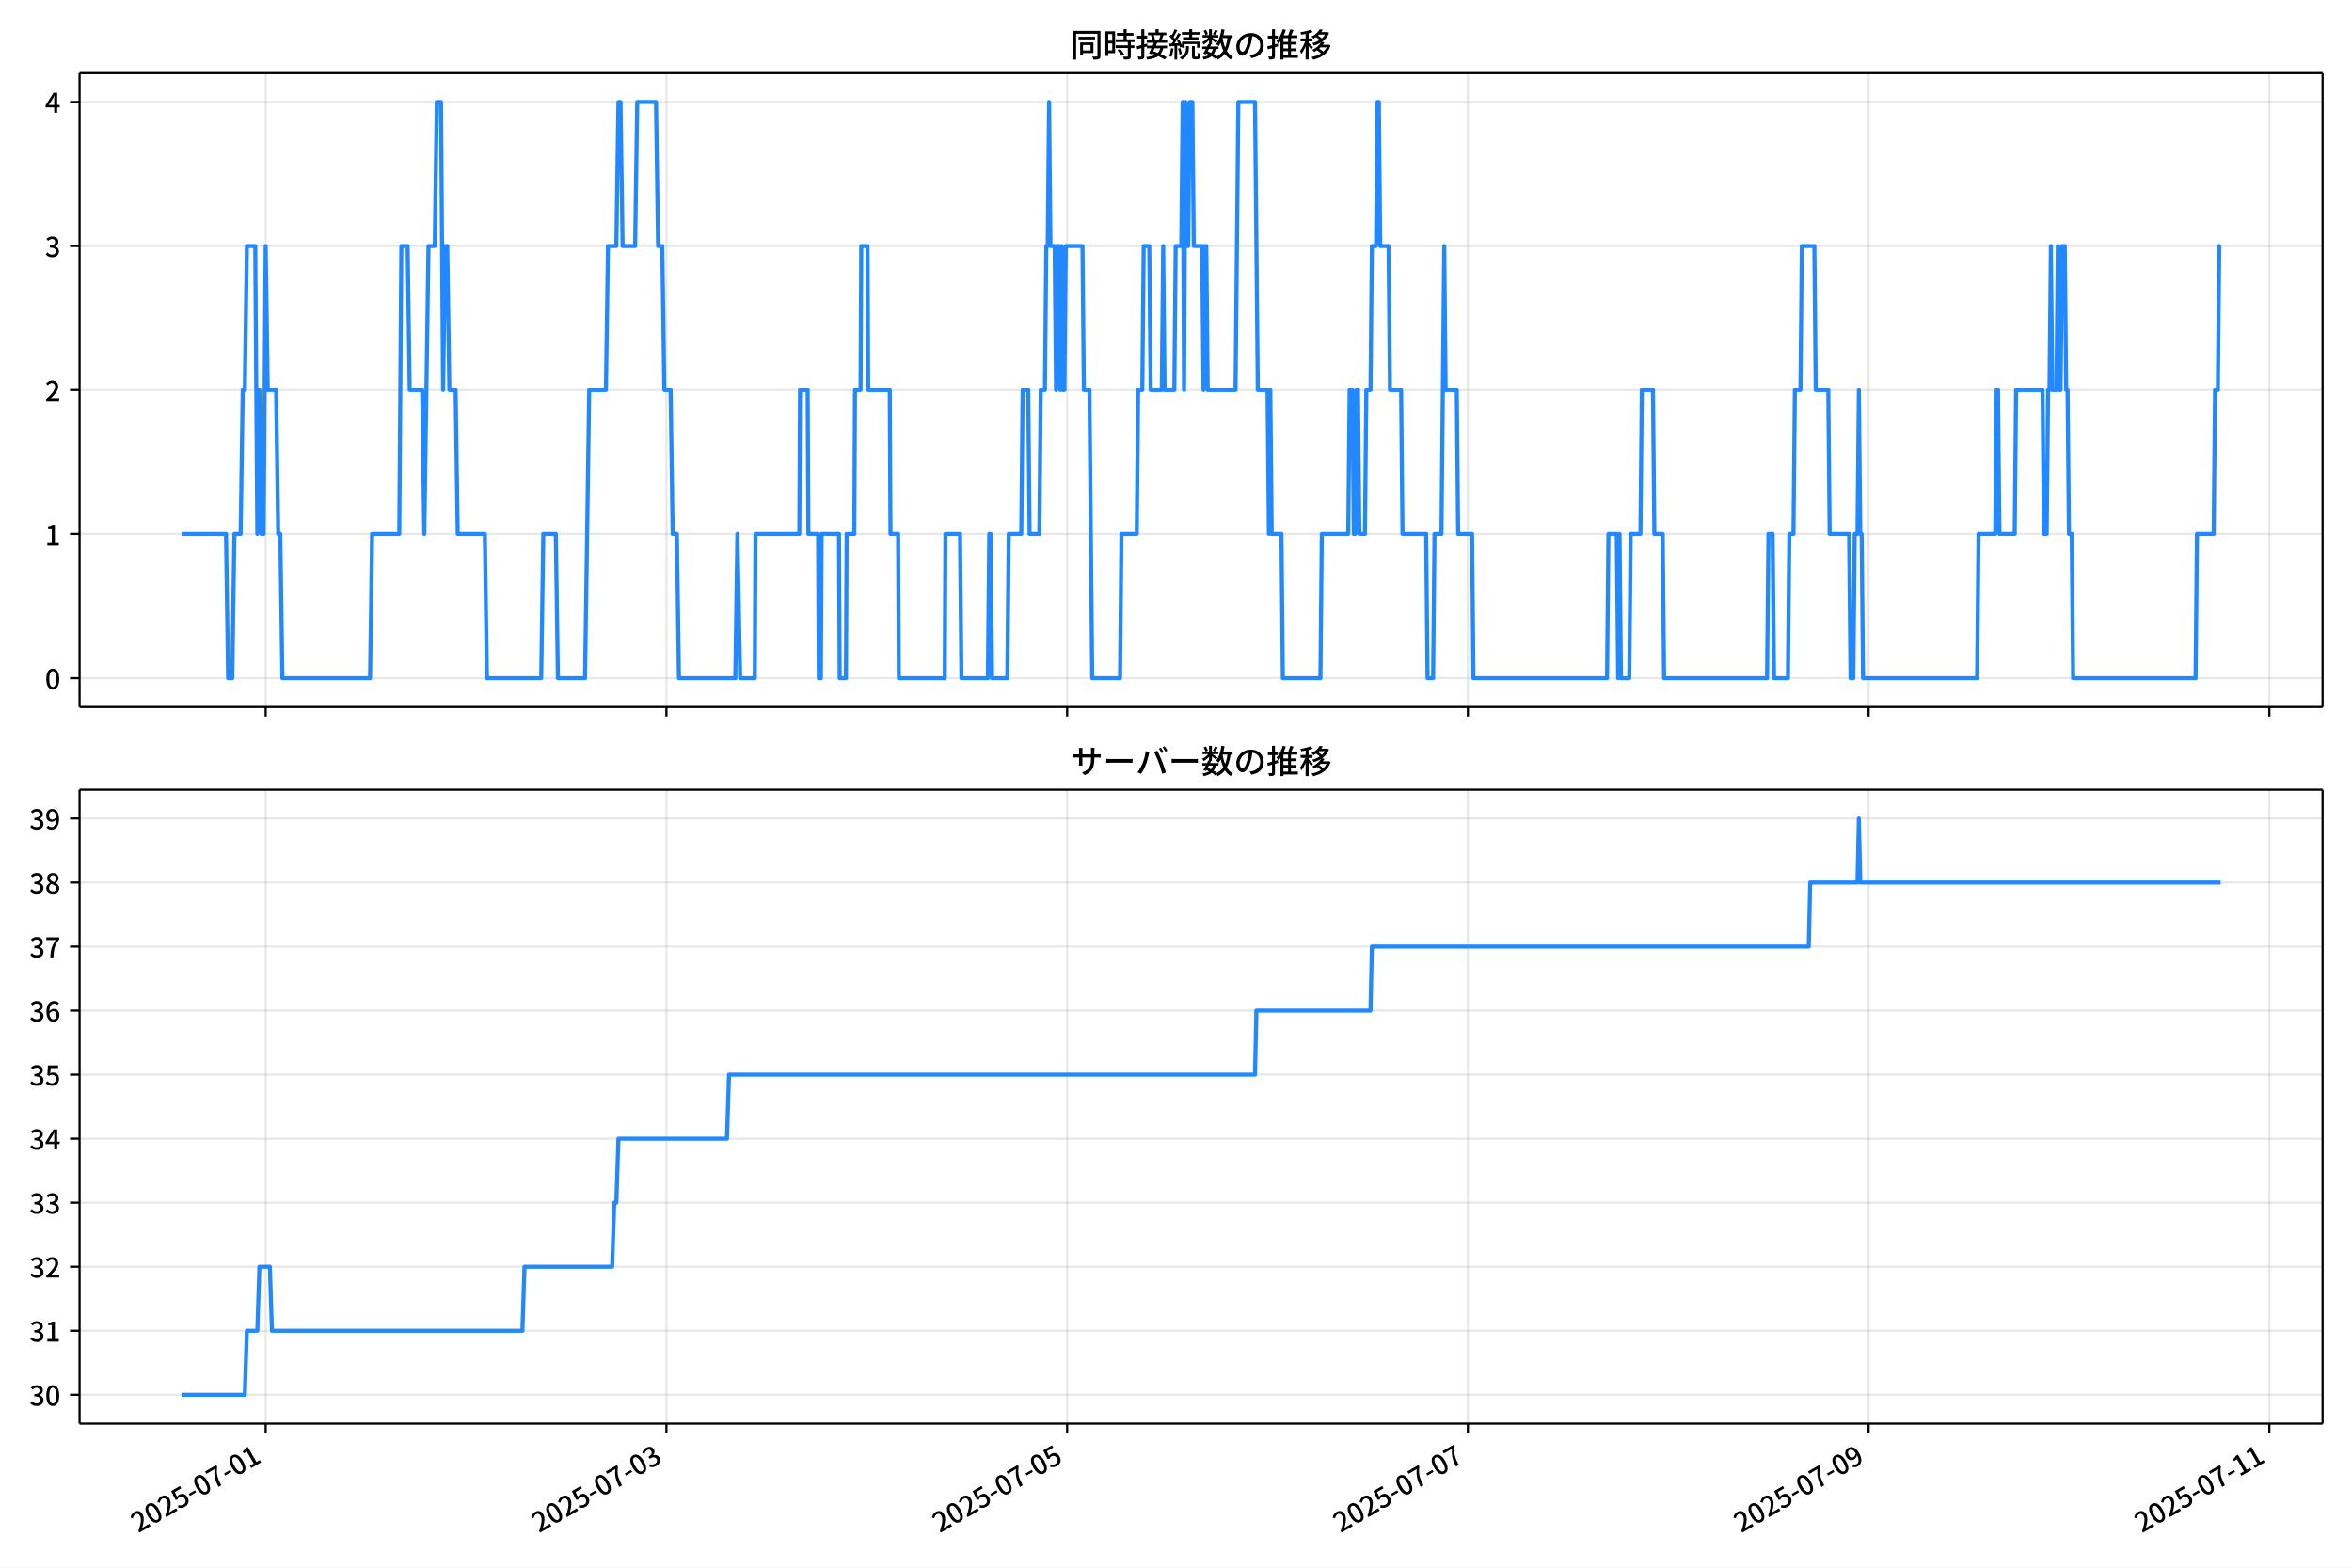
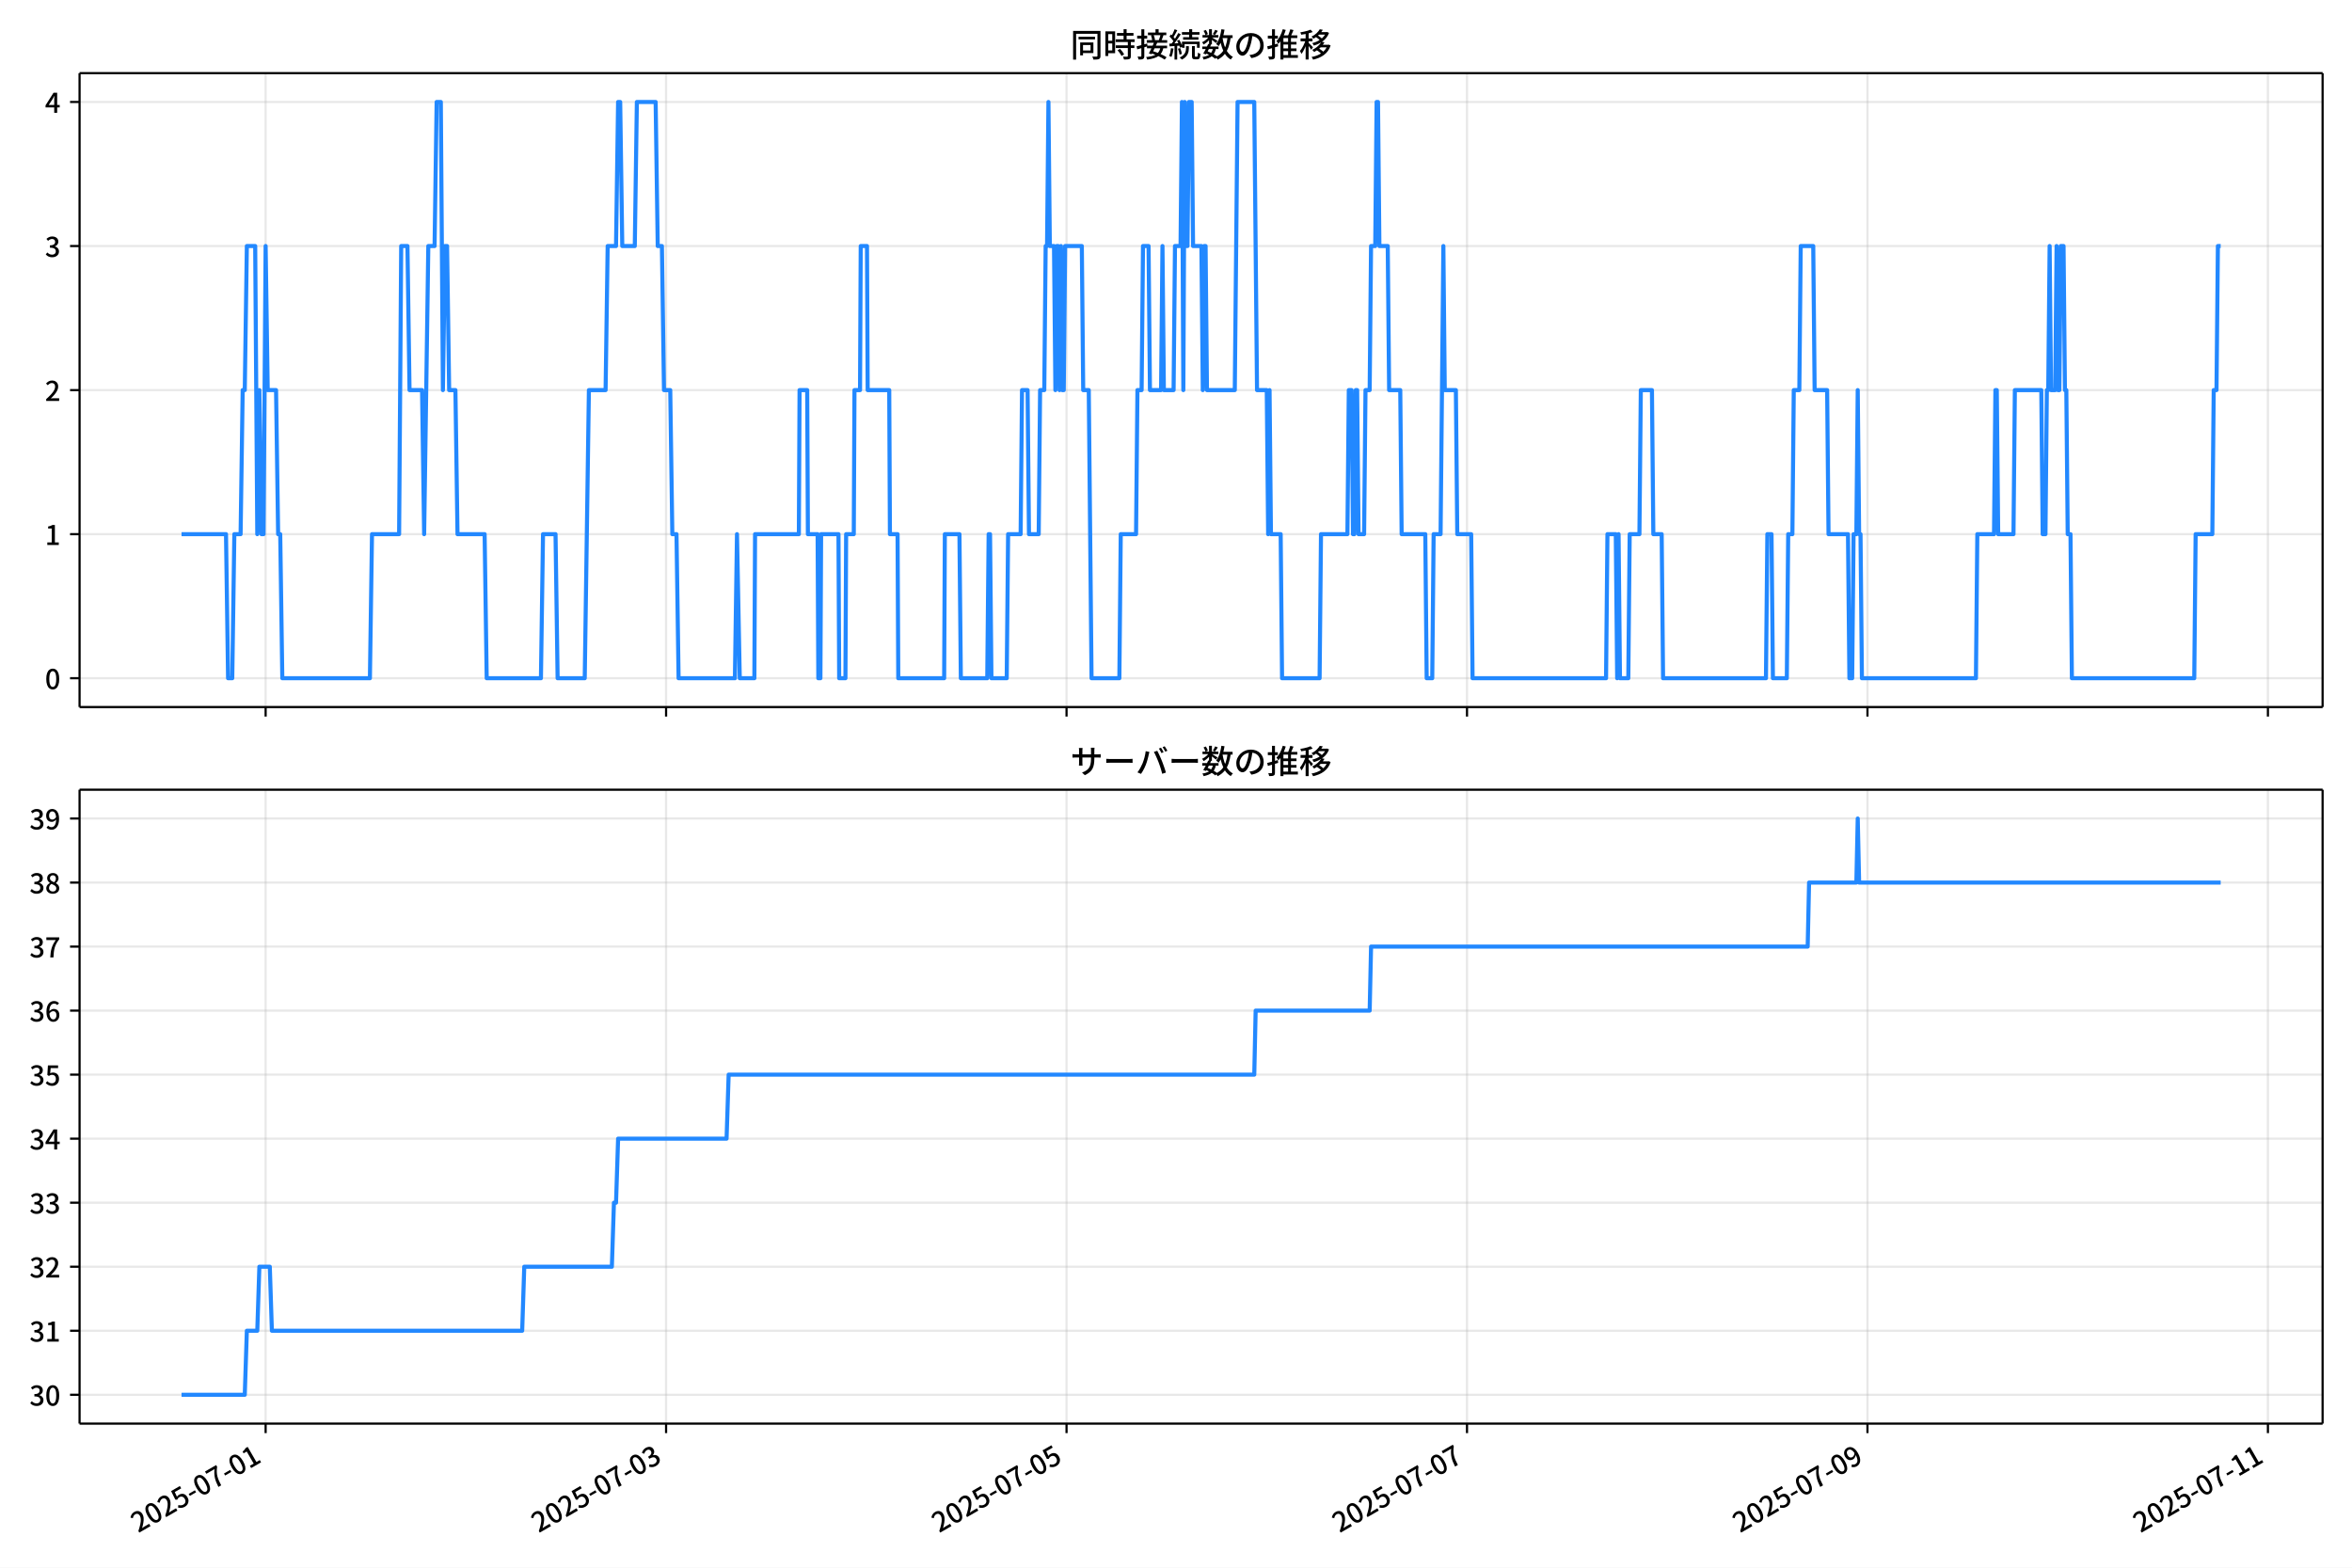
<svg xmlns="http://www.w3.org/2000/svg" xmlns:xlink="http://www.w3.org/1999/xlink" version="1.1" viewBox="0 0 864 576">
  <defs>
    <style type="text/css">*{stroke-linejoin: round; stroke-linecap: butt}</style>
  </defs>
  <g id="aa">
    <g id="ab">
      <path d="m0 576h864v-576h-864z" fill="#fff" />
    </g>
    <g id="ac">
      <g id="ad">
        <path d="m29.23 259.78h823.97v-232.9h-823.97z" fill="#fff" />
      </g>
      <g id="ae">
        <g id="af">
          <g id="ag">
-             <path d="m97.599 259.78v-232.9" clip-path="url(#f)" fill="none" stroke="#b0b0b0" stroke-linecap="square" stroke-opacity=".3" stroke-width=".8" />
+             <path d="m97.578 259.78v-232.9" clip-path="url(#f)" fill="none" stroke="#b0b0b0" stroke-linecap="square" stroke-opacity=".3" stroke-width=".8" />
          </g>
          <g id="ah">
            <defs>
              <path id="g" d="m0 0v3.5" stroke="#000" stroke-width=".8" />
            </defs>
-             <use x="97.599" y="259.778" stroke="#000000" stroke-width=".8" xlink:href="#g" />
+             <use x="97.578" y="259.778" stroke="#000000" stroke-width=".8" xlink:href="#g" />
          </g>
        </g>
        <g id="ai">
          <g id="aj">
-             <path d="m244.81 259.78v-232.9" clip-path="url(#f)" fill="none" stroke="#b0b0b0" stroke-linecap="square" stroke-opacity=".3" stroke-width=".8" />
+             <path d="m244.69 259.78v-232.9" clip-path="url(#f)" fill="none" stroke="#b0b0b0" stroke-linecap="square" stroke-opacity=".3" stroke-width=".8" />
          </g>
          <g id="ak">
-             <use x="244.807" y="259.778" stroke="#000000" stroke-width=".8" xlink:href="#g" />
+             <use x="244.685" y="259.778" stroke="#000000" stroke-width=".8" xlink:href="#g" />
          </g>
        </g>
        <g id="al">
          <g id="am">
-             <path d="m392.01 259.78v-232.9" clip-path="url(#f)" fill="none" stroke="#b0b0b0" stroke-linecap="square" stroke-opacity=".3" stroke-width=".8" />
+             <path d="m391.79 259.78v-232.9" clip-path="url(#f)" fill="none" stroke="#b0b0b0" stroke-linecap="square" stroke-opacity=".3" stroke-width=".8" />
          </g>
          <g id="an">
-             <use x="392.014" y="259.778" stroke="#000000" stroke-width=".8" xlink:href="#g" />
+             <use x="391.792" y="259.778" stroke="#000000" stroke-width=".8" xlink:href="#g" />
          </g>
        </g>
        <g id="ao">
          <g id="ap">
-             <path d="m539.22 259.78v-232.9" clip-path="url(#f)" fill="none" stroke="#b0b0b0" stroke-linecap="square" stroke-opacity=".3" stroke-width=".8" />
+             <path d="m538.9 259.78v-232.9" clip-path="url(#f)" fill="none" stroke="#b0b0b0" stroke-linecap="square" stroke-opacity=".3" stroke-width=".8" />
          </g>
          <g id="aq">
-             <use x="539.222" y="259.778" stroke="#000000" stroke-width=".8" xlink:href="#g" />
+             <use x="538.899" y="259.778" stroke="#000000" stroke-width=".8" xlink:href="#g" />
          </g>
        </g>
        <g id="ar">
          <g id="as">
-             <path d="m686.43 259.78v-232.9" clip-path="url(#f)" fill="none" stroke="#b0b0b0" stroke-linecap="square" stroke-opacity=".3" stroke-width=".8" />
+             <path d="m686.01 259.78v-232.9" clip-path="url(#f)" fill="none" stroke="#b0b0b0" stroke-linecap="square" stroke-opacity=".3" stroke-width=".8" />
          </g>
          <g id="at">
-             <use x="686.429" y="259.778" stroke="#000000" stroke-width=".8" xlink:href="#g" />
+             <use x="686.007" y="259.778" stroke="#000000" stroke-width=".8" xlink:href="#g" />
          </g>
        </g>
        <g id="au">
          <g id="av">
-             <path d="m833.64 259.78v-232.9" clip-path="url(#f)" fill="none" stroke="#b0b0b0" stroke-linecap="square" stroke-opacity=".3" stroke-width=".8" />
+             <path d="m833.11 259.78v-232.9" clip-path="url(#f)" fill="none" stroke="#b0b0b0" stroke-linecap="square" stroke-opacity=".3" stroke-width=".8" />
          </g>
          <g id="aw">
-             <use x="833.637" y="259.778" stroke="#000000" stroke-width=".8" xlink:href="#g" />
+             <use x="833.114" y="259.778" stroke="#000000" stroke-width=".8" xlink:href="#g" />
          </g>
        </g>
      </g>
      <g id="ax">
        <g id="ay">
          <g id="az">
            <path d="m29.23 249.19h823.97" clip-path="url(#f)" fill="none" stroke="#b0b0b0" stroke-linecap="square" stroke-opacity=".3" stroke-width=".8" />
          </g>
          <g id="ba">
            <defs>
              <path id="c" d="m0 0h-3.5" stroke="#000" stroke-width=".8" />
            </defs>
            <use x="29.23" y="249.191" stroke="#000000" stroke-width=".8" xlink:href="#c" />
          </g>
          <g id="bb">
            <g transform="translate(16.53 253.18) scale(.1 -.1)">
              <defs>
                <path id="a" transform="scale(.015625)" d="m1830-90q-460 0-806 275-346 276-535 823-188 547-188 1366 0 820 188 1357 189 538 535 803 346 266 806 266 461 0 800-269 340-269 528-803 189-534 189-1354 0-819-189-1366-188-547-528-823-339-275-800-275zm0 589q237 0 422 185 186 186 288 599 103 413 103 1091 0 679-103 1082-102 403-288 582-185 180-422 180-236 0-422-180-186-179-292-582-105-403-105-1082 0-678 105-1091 106-413 292-599 186-185 422-185z" />
              </defs>
              <use xlink:href="#a" />
            </g>
          </g>
        </g>
        <g id="bc">
          <g id="bd">
            <path d="m29.23 196.26h823.97" clip-path="url(#f)" fill="none" stroke="#b0b0b0" stroke-linecap="square" stroke-opacity=".3" stroke-width=".8" />
          </g>
          <g id="be">
            <use x="29.23" y="196.26" stroke="#000000" stroke-width=".8" xlink:href="#c" />
          </g>
          <g id="bf">
            <g transform="translate(16.53 200.25) scale(.1 -.1)">
              <defs>
                <path id="k" transform="scale(.015625)" d="m544 0v608h1037v3277h-845v467q333 58 579 147 247 90 451 218h557v-4109h915v-608h-2694z" />
              </defs>
              <use xlink:href="#k" />
            </g>
          </g>
        </g>
        <g id="bg">
          <g id="bh">
            <path d="m29.23 143.33h823.97" clip-path="url(#f)" fill="none" stroke="#b0b0b0" stroke-linecap="square" stroke-opacity=".3" stroke-width=".8" />
          </g>
          <g id="bi">
            <use x="29.23" y="143.329" stroke="#000000" stroke-width=".8" xlink:href="#c" />
          </g>
          <g id="bj">
            <g transform="translate(16.53 147.31) scale(.1 -.1)">
              <defs>
                <path id="d" transform="scale(.015625)" d="m282 0v429q697 621 1164 1136 468 515 701 956 234 442 234 826 0 256-87 451-86 196-262 301-176 106-445 106-275 0-506-151-230-150-422-368l-416 410q301 333 637 518 336 186 803 186 429 0 749-176t496-493 176-745q0-455-224-919t-615-935q-390-470-889-950 186 20 394 36t374 16h1184v-634h-3046z" />
              </defs>
              <use xlink:href="#d" />
            </g>
          </g>
        </g>
        <g id="bk">
          <g id="bl">
            <path d="m29.23 90.398h823.97" clip-path="url(#f)" fill="none" stroke="#b0b0b0" stroke-linecap="square" stroke-opacity=".3" stroke-width=".8" />
          </g>
          <g id="bm">
            <use x="29.23" y="90.398" stroke="#000000" stroke-width=".8" xlink:href="#c" />
          </g>
          <g id="bn">
            <g transform="translate(16.53 94.383) scale(.1 -.1)">
              <defs>
                <path id="e" transform="scale(.015625)" d="m1715-90q-371 0-656 90t-503 240q-217 150-377 323l359 474q211-205 479-359 269-153 634-153 269 0 467 92 199 93 311 266t112 423q0 256-125 451t-429 300q-304 106-835 106v551q467 0 732 105 266 106 384 291 119 186 119 423 0 307-192 489-192 183-531 183-269 0-503-119-233-118-438-316l-384 460q282 256 614 413 333 157 737 157 422 0 748-144 327-144 512-413 186-269 186-659 0-403-221-685-221-281-592-422v-26q269-70 490-227t349-400 128-557q0-422-215-726-214-304-573-468-358-163-787-163z" />
              </defs>
              <use xlink:href="#e" />
            </g>
          </g>
        </g>
        <g id="bo">
          <g id="bp">
            <path d="m29.23 37.466h823.97" clip-path="url(#f)" fill="none" stroke="#b0b0b0" stroke-linecap="square" stroke-opacity=".3" stroke-width=".8" />
          </g>
          <g id="bq">
            <use x="29.23" y="37.466" stroke="#000000" stroke-width=".8" xlink:href="#c" />
          </g>
          <g id="br">
            <g transform="translate(16.53 41.451) scale(.1 -.1)">
              <defs>
                <path id="p" transform="scale(.015625)" d="m2170 0v3072q0 192 12 457 13 266 20 458h-26q-90-179-183-365-92-185-195-364l-921-1415h2579v-576h-3328v493l1875 2957h858v-4717h-691z" />
              </defs>
              <use xlink:href="#p" />
            </g>
          </g>
        </g>
      </g>
      <g id="bs">
-         <path d="m66.683 196.26h16.349l.767 52.931h1.533l.767-52.931h2.3l.767-52.931h.767l.767-52.931h3.067l.767 105.86.767-52.931.767 52.931h.767l.767-105.86.767 52.931h3.067l.767 52.931h.767l.767 52.931h32.202l.767-52.931h9.967l.767-105.86h2.3l.767 52.931h4.6l.767 52.931 1.533-105.86h2.3l.767-52.931h1.533l.767 105.86.767-52.931h.767l.767 52.931h2.3l.767 52.931h9.967l.767 52.931h19.934l.767-52.931h4.6l.767 52.931h9.967l1.533-105.86h6.134l.767-52.931h3.067l.767-52.931h.767l.767 52.931h4.6l.767-52.931h6.9l.767 52.931h1.533l.767 52.931h2.3l.767 52.931h1.533l.767 52.931h20.701l.767-52.931 1.022 52.931h5.367l.256-52.931h16.101l.256-52.931h2.811l.256 52.931h3.578l.256 52.931h.767l.256-52.931h6.389l.256 52.931h2.3l.256-52.931h2.811l.256-52.931h2.045l.256-52.931h2.3l.256 52.931h7.923l.256 52.931h2.811l.256 52.931h16.868l.256-52.931h5.367l.511 52.931h9.712l.511-52.931h.511l.511 52.931h5.622l.511-52.931h4.6l.511-52.931h2.045l.511 52.931h3.578l.511-52.931h1.533l.511-52.931h.511l.511-52.931.511 52.931h1.533l.511 52.931.511-52.931h.511l.511 52.931.511-52.931.511 52.931h.511l.511-52.931h6.134l.511 52.931h2.045l1.022 105.86h10.223l.511-52.931h5.622l.511-52.931h1.533l.511-52.931h2.045l.511 52.931h4.089l.511-52.931.511 52.931h3.578l.511-52.931h2.045l.511-52.931.511 105.86.511-105.86.511 52.931h.511l.511-52.931h1.022l.511 52.931h3.067l.511 52.931.511-52.931h.511l.511 52.931h10.223l1.022-105.86h6.134l1.022 105.86h3.578l.511 52.931.511-52.931.511 52.931h3.578l.511 52.931h13.801l.511-52.931h9.712l.511-52.931h1.022l.511 52.931h.511l.511-52.931h.511l.511 52.931h2.045l.511-52.931h1.533l.511-52.931h1.533l.511-52.931h.511l.511 52.931h3.067l.511 52.931h4.089l.511 52.931h8.689l.511 52.931h2.045l.511-52.931h2.556l1.022-105.86.511 52.931h4.089l.511 52.931h5.111l.511 52.931h49.069l.511-52.931h3.067l.511 52.931.511-52.931.511 52.931h3.067l.511-52.931h3.578l.511-52.931h4.089l.511 52.931h3.067l.511 52.931h37.824l.511-52.931h1.533l.511 52.931h5.111l.511-52.931h1.533l.511-52.931h2.045l.511-52.931h4.6l.511 52.931h4.6l.511 52.931h7.156l.511 52.931h1.022l.511-52.931h1.022l.511-52.931.511 52.931h.511l.511 52.931h41.913l.511-52.931h6.134l.511-52.931h.511l.511 52.931h5.622l.511-52.931h9.712l.511 52.931h1.022l.511-52.931h.511l.511-52.931.511 52.931h1.533l.511-52.931.511 52.931h.511l.511-52.931h1.022l.511 52.931h.511l.511 52.931h1.022l.511 52.931h44.98l.511-52.931h6.134l.511-52.931h1.022l.511-52.931h.511v0" clip-path="url(#f)" fill="none" stroke="#28f" stroke-linecap="square" stroke-width="1.5" />
+         <path d="m66.683 196.26h16.338l.766 52.931h1.532l.766-52.931h2.299l.766-52.931h.766l.766-52.931h3.065l.766 105.86.766-52.931.766 52.931h.766l.766-105.86.766 52.931h3.065l.766 52.931h.766l.766 52.931h32.18l.766-52.931h9.96l.766-105.86h2.299l.766 52.931h4.597l.766 52.931 1.532-105.86h2.299l.766-52.931h1.532l.766 105.86.766-52.931h.766l.766 52.931h2.299l.766 52.931h9.96l.766 52.931h19.921l.766-52.931h4.597l.766 52.931h9.96l1.532-105.86h6.13l.766-52.931h3.065l.766-52.931h.766l.766 52.931h4.597l.766-52.931h6.896l.766 52.931h1.532l.766 52.931h2.299l.766 52.931h1.532l.766 52.931h20.687l.766-52.931 1.022 52.931h5.363l.255-52.931h16.09l.255-52.931h2.809l.255 52.931h3.575l.255 52.931h.766l.255-52.931h6.385l.255 52.931h2.299l.255-52.931h2.809l.255-52.931h2.043l.255-52.931h2.299l.255 52.931h7.917l.255 52.931h2.809l.255 52.931h16.856l.255-52.931h5.363l.511 52.931h9.705l.511-52.931h.511l.511 52.931h5.619l.511-52.931h4.597l.511-52.931h2.043l.511 52.931h3.575l.511-52.931h1.532l.511-52.931h.511l.511-52.931.511 52.931h1.532l.511 52.931.511-52.931h.511l.511 52.931.511-52.931.511 52.931h.511l.511-52.931h6.13l.511 52.931h2.043l1.022 105.86h10.216l.511-52.931h5.619l.511-52.931h1.532l.511-52.931h2.043l.511 52.931h4.086l.511-52.931.511 52.931h3.575l.511-52.931h2.043l.511-52.931.511 105.86.511-105.86.511 52.931h.511l.511-52.931h1.022l.511 52.931h3.065l.511 52.931.511-52.931h.511l.511 52.931h10.216l1.022-105.86h6.13l1.022 105.86h3.575l.511 52.931.511-52.931.511 52.931h3.575l.511 52.931h13.791l.511-52.931h9.705l.511-52.931h1.022l.511 52.931h.511l.511-52.931h.511l.511 52.931h2.043l.511-52.931h1.532l.511-52.931h1.532l.511-52.931h.511l.511 52.931h3.065l.511 52.931h4.086l.511 52.931h8.683l.511 52.931h2.043l.511-52.931h2.554l1.022-105.86.511 52.931h4.086l.511 52.931h5.108l.511 52.931h49.036l.511-52.931h3.065l.511 52.931.511-52.931.511 52.931h3.065l.511-52.931h3.575l.511-52.931h4.086l.511 52.931h3.065l.511 52.931h37.798l.511-52.931h1.532l.511 52.931h5.108l.511-52.931h1.532l.511-52.931h2.043l.511-52.931h4.597l.511 52.931h4.597l.511 52.931h7.151l.511 52.931h1.022l.511-52.931h1.022l.511-52.931.511 52.931h.511l.511 52.931h41.885l.511-52.931h6.13l.511-52.931h.511l.511 52.931h5.619l.511-52.931h9.705l.511 52.931h1.022l.511-52.931h.511l.511-52.931.511 52.931h1.532l.511-52.931.511 52.931h.511l.511-52.931h1.022l.511 52.931h.511l.511 52.931h1.022l.511 52.931h44.949l.511-52.931h6.13l.511-52.931h1.022l.511-52.931h1.022v0" clip-path="url(#f)" fill="none" stroke="#28f" stroke-linecap="square" stroke-width="1.5" />
      </g>
      <g id="bt">
        <path d="m29.23 259.78v-232.9" fill="none" stroke="#000" stroke-linecap="square" stroke-width=".8" />
      </g>
      <g id="bu">
        <path d="m853.2 259.78v-232.9" fill="none" stroke="#000" stroke-linecap="square" stroke-width=".8" />
      </g>
      <g id="bv">
        <path d="m29.23 259.78h823.97" fill="none" stroke="#000" stroke-linecap="square" stroke-width=".8" />
      </g>
      <g id="bw">
        <path d="m29.23 26.88h823.97" fill="none" stroke="#000" stroke-linecap="square" stroke-width=".8" />
      </g>
      <g id="bx">
        <g transform="translate(393.22 20.88) scale(.12 -.12)">
          <defs>
            <path id="v" transform="scale(.015625)" d="m1587 3936h3232v-518h-3232v518zm320-1114h557v-2534h-557v2534zm301 0h2291v-2086h-2291v512h1734v1069h-1734v505zm-1683 2260h5113v-570h-4524v-5056h-589v5626zm4768 0h595v-4896q0-250-67-397t-227-218q-160-77-426-96t-675-19q-13 83-45 192t-77 218q-45 108-89 185 281-13 527-13 247 0 330 0 83 7 118 42 36 35 36 112v4890z" />
            <path id="t" transform="scale(.015625)" d="m2714 4672h3238v-525h-3238v525zm-244-1235h3712v-538h-3712v538zm20-1184h3635v-531h-3635v531zm1523 3155h595v-2310h-595v2310zm832-2451h589v-2823q0-230-61-364-61-135-227-199-167-70-423-86t-633-16q-20 121-78 285-57 163-121 284 275-6 509-9t310-3q77 6 106 28 29 23 29 93v2810zm-2023-1677 487 282q153-160 313-352t294-381q135-189 206-343l-519-313q-64 153-189 348-124 196-278 394-154 199-314 365zm-2086 3718h1619v-4281h-1619v544h1056v3187h-1056v550zm32-1843h1293v-537h-1293v537zm-320 1843h563v-4832h-563v4832z" />
            <path id="u" transform="scale(.015625)" d="m3866 5408h614v-870h-614v870zm-1479-653h3597v-518h-3597v518zm-230-1485h4e3v-518h-4e3v518zm825 922 519 102q64-160 121-342 58-182 96-352 39-170 45-304l-544-128q-6 134-42 313-35 180-83 365-48 186-112 346zm1856 109 589-71q-96-275-202-557-105-281-195-486l-518 77q58 147 122 329 64 183 118 372t86 336zm-2643-2106h3943v-518h-3943v518zm1408 685 602-115q-167-371-362-784t-390-797-362-685l-525 179q160 288 346 666t368 784 323 752zm-659-2157 358 403q352-102 733-240 381-137 752-304 371-166 697-336 327-169 558-329l-384-461q-218 160-532 336-313 176-685 345-371 170-755 323-384 154-742 263zm1894 1114 583-71q-122-550-353-944-230-393-604-662t-922-435q-547-167-1296-269-25 128-93 269-67 141-137 230 678 64 1168 192t819 349q330 221 531 550 202 330 304 791zm-4684 217q396 90 953 240 557 151 1120 311l77-544q-525-154-1053-311-528-156-963-284l-134 588zm121 2093h1965v-563h-1965v563zm819 1248h576v-5229q0-236-51-374t-192-208q-141-77-355-99-214-23-541-16-13 115-64 288t-109 294q205-6 381-6t234 0q64 0 92 28 29 29 29 93v5229z" />
            <path id="s" transform="scale(.015625)" d="m4058 5408h595v-1798h-595v1798zm-1415-563h3443v-499h-3443v499zm231-992h3008v-499h-3008v499zm-224-877h3475v-1203h-531v729h-2432v-729h-512v1203zm1964-877h551v-1881q0-122 22-157 23-35 106-35 25 0 92 0 68 0 135 0t99 0q51 0 83 54t45 224 19 515q90-70 234-131t259-93q-19-429-83-662-64-234-183-326-118-93-316-93-39 0-103 0t-134 0-138 0q-67 0-99 0-237 0-365 64t-176 218q-48 153-48 422v1881zm-1164-6h550v-455q0-243-48-528-48-284-186-579-137-294-409-572-272-279-727-503-70 90-192 208-121 118-230 195 416 205 665 438 250 234 371 474 122 240 164 467 42 228 42 413v442zm-2240 3309 524-192q-121-244-259-503-137-259-275-496t-259-416l-410 173q122 186 246 438 125 253 240 515 116 263 193 481zm716-743 500-230q-224-359-496-756-272-396-548-764-275-368-518-650l-358 205q179 211 377 483 199 272 387 569 189 298 358 592 170 295 298 551zm-1721-665 307 403q166-154 339-340 173-185 320-364t224-327l-326-460q-77 160-218 348-141 189-314 384-172 196-332 356zm1485-832 435 179q128-211 249-458 122-246 215-474 93-227 137-412l-473-211q-32 185-119 422-86 237-201 486-115 250-243 468zm-1530-583q422 26 998 54 576 29 1184 68l7-499q-570-45-1127-84-556-38-992-70l-70 531zm1702-992 436 135q121-276 214-596t118-556l-454-148q-26 237-112 563-86 327-202 602zm-1363 109 499-83q-57-455-163-897-105-441-253-748-51 32-134 73-83 42-170 83-86 42-144 62 148 294 234 697t131 813zm691 627h525v-2861h-525v2861z" />
            <path id="m" transform="scale(.015625)" d="m224 2022h3187v-499h-3187v499zm51 2247h3111v-487h-3111v487zm1127-1735 563-121q-154-320-333-672t-352-679q-173-326-326-582l-532 173q148 243 324 566t345 669q170 346 311 646zm934-832 563-64q-89-480-262-838t-461-614-701-432-976-298q-25 128-99 269t-157 237q659 102 1085 303 426 202 666 554t342 883zm422 3597 519-211q-147-218-298-436-150-217-278-377l-403 186q121 173 252 413 132 240 208 425zm-1203 109h563v-2957h-563v2957zm-1075-320 448 186q134-192 246-420 112-227 157-393l-467-211q-38 172-147 406t-237 432zm1094-1050 397-236q-160-263-400-529-240-265-519-489-278-224-553-378-51 103-141 237-89 135-179 218 269 109 534 294 266 186 493 416 228 231 368 467zm487-204q83-45 246-145 163-99 352-211t346-211 221-150l-327-423q-83 77-230 198-147 122-317 253-170 132-327 250-156 119-259 189l295 250zm1798 396h2311v-556h-2311v556zm115 1178 615-90q-103-640-263-1235t-384-1101q-224-505-512-889-44 57-134 134t-186 157-166 125q275 339 473 796 199 458 340 995 141 538 217 1108zm1223-1510 614-58q-147-1101-445-1940-297-838-813-1443-515-604-1321-1014-26 71-90 177-64 105-134 208-70 102-128 159 742 346 1212 880 471 535 730 1290 260 755 375 1741zm-1005-135q134-851 387-1597 253-745 659-1305 407-560 1002-874-70-57-154-150-83-93-154-189-70-96-121-179-633 371-1056 988-422 618-688 1434-265 816-425 1783l550 89zm-3309-3065 327 416q377-148 754-330 378-182 701-378 324-195 548-368l-416-435q-211 179-519 378-307 198-666 383-358 186-729 334z" />
            <path id="r" transform="scale(.015625)" d="m3686 4378q-64-493-163-1041-99-547-265-1084-192-653-432-1104t-522-688-595-237q-320 0-596 221-275 221-448 621-172 400-172 931 0 537 220 1017 221 480 611 851 391 372 909 583 519 211 1121 211 576 0 1040-186 464-185 793-515 330-329 502-771 173-441 173-941 0-672-278-1194-278-521-816-851-538-329-1318-444l-378 601q166 20 307 42t263 48q307 70 585 217 279 148 496 375 218 227 342 534 125 308 125 692t-122 713q-121 330-358 573-236 243-582 380-346 138-781 138-525 0-935-186-409-185-694-489-284-304-432-656-147-352-147-678 0-365 89-605 90-240 224-355 135-115 276-115t288 144 297 457q151 314 298 800 147 461 246 982 100 522 145 1021l684-12z" />
            <path id="n" transform="scale(.015625)" d="m2995 2925h2893v-519h-2893v519zm0-1280h2893v-519h-2893v519zm-64-1299h3232v-557h-3232v557zm1312 3577h563v-3763h-563v3763zm429 1466 634-141q-154-390-340-794-185-403-339-684l-512 140q103 199 208 458 106 259 195 528 90 269 154 493zm-1472 25 582-147q-153-518-371-1018-217-499-483-931t-573-758q-38 64-109 160-70 96-147 198-77 103-141 160 416 416 733 1034t509 1302zm128-1203h2720v-537h-2720v-4205h-582v4422l313 320h269zm-3174-2157q396 90 953 240 557 151 1120 311l77-544q-525-154-1053-311-528-156-963-284l-134 588zm121 2093h1965v-563h-1965v563zm819 1248h576v-5229q0-236-51-374t-192-208q-141-77-355-99-214-23-541-16-13 115-64 288t-109 294q205-6 381-6t234 0q64 0 92 28 29 29 29 93v5229z" />
            <path id="l" transform="scale(.015625)" d="m4051 5402 595-109q-281-493-729-941t-1107-806q-39 64-106 144t-141 153q-73 74-137 119 608 288 1011 678t614 762zm-77-557h1511v-493h-1863l352 493zm1293 0h109l109 25 384-179q-192-505-496-905t-695-701q-390-301-845-519-454-217-947-358-44 109-137 253t-176 227q448 109 867 294 419 186 777 445 359 259 631 592t419 730v96zm-1990-954 377 307q167-96 336-218 170-121 320-249 151-128 247-237l-397-332q-90 108-237 236t-317 259q-169 132-329 234zm1107-934 595-109q-307-538-803-1031-496-492-1232-876-38 64-102 144t-138 156q-74 77-138 116 455 217 807 483t604 554q253 288 407 563zm-90-589h1460v-506h-1818l358 506zm1268 0h121l109 26 384-167q-192-614-531-1075t-787-794q-448-332-983-553-534-221-1129-355-45 115-132 269-86 153-176 249 551 96 1043 285 493 189 903 473 410 285 714 669t464 883v90zm-2132-1056 410 339q186-102 384-237 198-134 371-275t282-269l-435-371q-103 128-270 272-166 144-361 288t-381 253zm-2150 3533h589v-5376h-589v5376zm-992-1242h2336v-569h-2336v569zm1024-224 365-160q-96-339-231-707-134-368-291-727-157-358-336-672-179-313-365-537-44 128-134 291t-160 272q173 192 339 457 167 266 323 570 157 304 282 618t208 595zm941 1946 416-467q-314-122-695-221-380-99-784-173-403-74-780-131-20 102-71 236-51 135-102 231 358 58 732 138 375 80 711 179t573 208zm-397-2579q58-45 179-170 122-125 266-266 144-140 259-265t160-183l-352-473q-58 102-157 255-99 154-218 317-118 164-227 311-108 147-185 237l275 237z" />
          </defs>
          <use xlink:href="#v" />
          <use transform="translate(100)" xlink:href="#t" />
          <use transform="translate(200)" xlink:href="#u" />
          <use transform="translate(300)" xlink:href="#s" />
          <use transform="translate(400)" xlink:href="#m" />
          <use transform="translate(500)" xlink:href="#r" />
          <use transform="translate(600)" xlink:href="#n" />
          <use transform="translate(700)" xlink:href="#l" />
        </g>
      </g>
    </g>
    <g id="by">
      <g id="bz">
        <path d="m29.23 523.06h823.97v-232.9h-823.97z" fill="#fff" />
      </g>
      <g id="ca">
        <g id="cb">
          <g id="cc">
-             <path d="m97.599 523.06v-232.9" clip-path="url(#b)" fill="none" stroke="#b0b0b0" stroke-linecap="square" stroke-opacity=".3" stroke-width=".8" />
+             <path d="m97.578 523.06v-232.9" clip-path="url(#b)" fill="none" stroke="#b0b0b0" stroke-linecap="square" stroke-opacity=".3" stroke-width=".8" />
          </g>
          <g id="cd">
-             <use x="97.599" y="523.055" stroke="#000000" stroke-width=".8" xlink:href="#g" />
+             <use x="97.578" y="523.055" stroke="#000000" stroke-width=".8" xlink:href="#g" />
          </g>
          <g id="ce">
-             <g transform="translate(50.81 563.33) rotate(-30) scale(.1 -.1)">
+             <g transform="translate(50.789 563.33) rotate(-30) scale(.1 -.1)">
              <defs>
                <path id="j" transform="scale(.015625)" d="m1715-90q-365 0-653 90t-506 237q-217 147-383 307l352 480q134-134 294-246t361-183q202-70 452-70 262 0 473 118 212 119 333 346 122 227 122 541 0 460-247 716-246 256-649 256-224 0-384-64t-365-198l-365 237 141 2240h2387v-627h-1747l-109-1204q154 77 307 118 154 42 340 42 397 0 723-160t518-490q192-329 192-847 0-519-224-887t-586-560q-361-192-777-192z" />
                <path id="h" transform="scale(.015625)" d="m301 1536v544h1689v-544h-1689z" />
                <path id="i" transform="scale(.015625)" d="m1235 0q32 646 109 1187t224 1024 384 941 576 938h-2208v627h3027v-455q-409-512-665-989-256-476-397-969t-205-1053-90-1251h-755z" />
              </defs>
              <use xlink:href="#d" />
              <use transform="translate(57)" xlink:href="#a" />
              <use transform="translate(114)" xlink:href="#d" />
              <use transform="translate(171)" xlink:href="#j" />
              <use transform="translate(228)" xlink:href="#h" />
              <use transform="translate(263.7)" xlink:href="#a" />
              <use transform="translate(320.7)" xlink:href="#i" />
              <use transform="translate(377.7)" xlink:href="#h" />
              <use transform="translate(413.4)" xlink:href="#a" />
              <use transform="translate(470.4)" xlink:href="#k" />
            </g>
          </g>
        </g>
        <g id="cf">
          <g id="cg">
-             <path d="m244.81 523.06v-232.9" clip-path="url(#b)" fill="none" stroke="#b0b0b0" stroke-linecap="square" stroke-opacity=".3" stroke-width=".8" />
+             <path d="m244.69 523.06v-232.9" clip-path="url(#b)" fill="none" stroke="#b0b0b0" stroke-linecap="square" stroke-opacity=".3" stroke-width=".8" />
          </g>
          <g id="ch">
-             <use x="244.807" y="523.055" stroke="#000000" stroke-width=".8" xlink:href="#g" />
+             <use x="244.685" y="523.055" stroke="#000000" stroke-width=".8" xlink:href="#g" />
          </g>
          <g id="ci">
-             <g transform="translate(198.02 563.33) rotate(-30) scale(.1 -.1)">
+             <g transform="translate(197.9 563.33) rotate(-30) scale(.1 -.1)">
              <use xlink:href="#d" />
              <use transform="translate(57)" xlink:href="#a" />
              <use transform="translate(114)" xlink:href="#d" />
              <use transform="translate(171)" xlink:href="#j" />
              <use transform="translate(228)" xlink:href="#h" />
              <use transform="translate(263.7)" xlink:href="#a" />
              <use transform="translate(320.7)" xlink:href="#i" />
              <use transform="translate(377.7)" xlink:href="#h" />
              <use transform="translate(413.4)" xlink:href="#a" />
              <use transform="translate(470.4)" xlink:href="#e" />
            </g>
          </g>
        </g>
        <g id="cj">
          <g id="ck">
-             <path d="m392.01 523.06v-232.9" clip-path="url(#b)" fill="none" stroke="#b0b0b0" stroke-linecap="square" stroke-opacity=".3" stroke-width=".8" />
+             <path d="m391.79 523.06v-232.9" clip-path="url(#b)" fill="none" stroke="#b0b0b0" stroke-linecap="square" stroke-opacity=".3" stroke-width=".8" />
          </g>
          <g id="cl">
-             <use x="392.014" y="523.055" stroke="#000000" stroke-width=".8" xlink:href="#g" />
+             <use x="391.792" y="523.055" stroke="#000000" stroke-width=".8" xlink:href="#g" />
          </g>
          <g id="cm">
-             <g transform="translate(345.22 563.33) rotate(-30) scale(.1 -.1)">
+             <g transform="translate(345 563.33) rotate(-30) scale(.1 -.1)">
              <use xlink:href="#d" />
              <use transform="translate(57)" xlink:href="#a" />
              <use transform="translate(114)" xlink:href="#d" />
              <use transform="translate(171)" xlink:href="#j" />
              <use transform="translate(228)" xlink:href="#h" />
              <use transform="translate(263.7)" xlink:href="#a" />
              <use transform="translate(320.7)" xlink:href="#i" />
              <use transform="translate(377.7)" xlink:href="#h" />
              <use transform="translate(413.4)" xlink:href="#a" />
              <use transform="translate(470.4)" xlink:href="#j" />
            </g>
          </g>
        </g>
        <g id="cn">
          <g id="co">
-             <path d="m539.22 523.06v-232.9" clip-path="url(#b)" fill="none" stroke="#b0b0b0" stroke-linecap="square" stroke-opacity=".3" stroke-width=".8" />
+             <path d="m538.9 523.06v-232.9" clip-path="url(#b)" fill="none" stroke="#b0b0b0" stroke-linecap="square" stroke-opacity=".3" stroke-width=".8" />
          </g>
          <g id="cp">
-             <use x="539.222" y="523.055" stroke="#000000" stroke-width=".8" xlink:href="#g" />
+             <use x="538.899" y="523.055" stroke="#000000" stroke-width=".8" xlink:href="#g" />
          </g>
          <g id="cq">
-             <g transform="translate(492.43 563.33) rotate(-30) scale(.1 -.1)">
+             <g transform="translate(492.11 563.33) rotate(-30) scale(.1 -.1)">
              <use xlink:href="#d" />
              <use transform="translate(57)" xlink:href="#a" />
              <use transform="translate(114)" xlink:href="#d" />
              <use transform="translate(171)" xlink:href="#j" />
              <use transform="translate(228)" xlink:href="#h" />
              <use transform="translate(263.7)" xlink:href="#a" />
              <use transform="translate(320.7)" xlink:href="#i" />
              <use transform="translate(377.7)" xlink:href="#h" />
              <use transform="translate(413.4)" xlink:href="#a" />
              <use transform="translate(470.4)" xlink:href="#i" />
            </g>
          </g>
        </g>
        <g id="cr">
          <g id="cs">
-             <path d="m686.43 523.06v-232.9" clip-path="url(#b)" fill="none" stroke="#b0b0b0" stroke-linecap="square" stroke-opacity=".3" stroke-width=".8" />
+             <path d="m686.01 523.06v-232.9" clip-path="url(#b)" fill="none" stroke="#b0b0b0" stroke-linecap="square" stroke-opacity=".3" stroke-width=".8" />
          </g>
          <g id="ct">
-             <use x="686.429" y="523.055" stroke="#000000" stroke-width=".8" xlink:href="#g" />
+             <use x="686.007" y="523.055" stroke="#000000" stroke-width=".8" xlink:href="#g" />
          </g>
          <g id="cu">
-             <g transform="translate(639.64 563.33) rotate(-30) scale(.1 -.1)">
+             <g transform="translate(639.22 563.33) rotate(-30) scale(.1 -.1)">
              <defs>
                <path id="o" transform="scale(.015625)" d="m1562-90q-410 0-708 150-297 151-502 356l403 461q141-160 346-256t422-96q224 0 425 102 202 103 352 333 151 230 237 614 87 384 87 941 0 589-115 970t-323 563-496 182q-205 0-372-118-166-118-262-336t-96-525q0-301 86-512 87-211 259-323 173-112 417-112 224 0 460 141 237 141 448 461l32-544q-134-180-313-314t-371-208-384-74q-391 0-689 166-297 167-467 496-169 330-169 823 0 467 195 816t515 541 698 192q339 0 636-138 298-137 519-419 221-281 349-710t128-1018q0-691-141-1187t-391-807q-249-310-563-461-313-150-652-150z" />
              </defs>
              <use xlink:href="#d" />
              <use transform="translate(57)" xlink:href="#a" />
              <use transform="translate(114)" xlink:href="#d" />
              <use transform="translate(171)" xlink:href="#j" />
              <use transform="translate(228)" xlink:href="#h" />
              <use transform="translate(263.7)" xlink:href="#a" />
              <use transform="translate(320.7)" xlink:href="#i" />
              <use transform="translate(377.7)" xlink:href="#h" />
              <use transform="translate(413.4)" xlink:href="#a" />
              <use transform="translate(470.4)" xlink:href="#o" />
            </g>
          </g>
        </g>
        <g id="cv">
          <g id="cw">
-             <path d="m833.64 523.06v-232.9" clip-path="url(#b)" fill="none" stroke="#b0b0b0" stroke-linecap="square" stroke-opacity=".3" stroke-width=".8" />
+             <path d="m833.11 523.06v-232.9" clip-path="url(#b)" fill="none" stroke="#b0b0b0" stroke-linecap="square" stroke-opacity=".3" stroke-width=".8" />
          </g>
          <g id="cx">
-             <use x="833.637" y="523.055" stroke="#000000" stroke-width=".8" xlink:href="#g" />
+             <use x="833.114" y="523.055" stroke="#000000" stroke-width=".8" xlink:href="#g" />
          </g>
          <g id="cy">
-             <g transform="translate(786.85 563.33) rotate(-30) scale(.1 -.1)">
+             <g transform="translate(786.32 563.33) rotate(-30) scale(.1 -.1)">
              <use xlink:href="#d" />
              <use transform="translate(57)" xlink:href="#a" />
              <use transform="translate(114)" xlink:href="#d" />
              <use transform="translate(171)" xlink:href="#j" />
              <use transform="translate(228)" xlink:href="#h" />
              <use transform="translate(263.7)" xlink:href="#a" />
              <use transform="translate(320.7)" xlink:href="#i" />
              <use transform="translate(377.7)" xlink:href="#h" />
              <use transform="translate(413.4)" xlink:href="#k" />
              <use transform="translate(470.4)" xlink:href="#k" />
            </g>
          </g>
        </g>
      </g>
      <g id="cz">
        <g id="da">
          <g id="db">
            <path d="m29.23 512.47h823.97" clip-path="url(#b)" fill="none" stroke="#b0b0b0" stroke-linecap="square" stroke-opacity=".3" stroke-width=".8" />
          </g>
          <g id="dc">
            <use x="29.23" y="512.469" stroke="#000000" stroke-width=".8" xlink:href="#c" />
          </g>
          <g id="dd">
            <g transform="translate(10.83 516.45) scale(.1 -.1)">
              <use xlink:href="#e" />
              <use transform="translate(57)" xlink:href="#a" />
            </g>
          </g>
        </g>
        <g id="de">
          <g id="df">
            <path d="m29.23 488.94h823.97" clip-path="url(#b)" fill="none" stroke="#b0b0b0" stroke-linecap="square" stroke-opacity=".3" stroke-width=".8" />
          </g>
          <g id="dg">
            <use x="29.23" y="488.944" stroke="#000000" stroke-width=".8" xlink:href="#c" />
          </g>
          <g id="dh">
            <g transform="translate(10.83 492.93) scale(.1 -.1)">
              <use xlink:href="#e" />
              <use transform="translate(57)" xlink:href="#k" />
            </g>
          </g>
        </g>
        <g id="di">
          <g id="dj">
            <path d="m29.23 465.42h823.97" clip-path="url(#b)" fill="none" stroke="#b0b0b0" stroke-linecap="square" stroke-opacity=".3" stroke-width=".8" />
          </g>
          <g id="dk">
            <use x="29.23" y="465.419" stroke="#000000" stroke-width=".8" xlink:href="#c" />
          </g>
          <g id="dl">
            <g transform="translate(10.83 469.4) scale(.1 -.1)">
              <use xlink:href="#e" />
              <use transform="translate(57)" xlink:href="#d" />
            </g>
          </g>
        </g>
        <g id="dm">
          <g id="dn">
            <path d="m29.23 441.89h823.97" clip-path="url(#b)" fill="none" stroke="#b0b0b0" stroke-linecap="square" stroke-opacity=".3" stroke-width=".8" />
          </g>
          <g id="do">
            <use x="29.23" y="441.894" stroke="#000000" stroke-width=".8" xlink:href="#c" />
          </g>
          <g id="dp">
            <g transform="translate(10.83 445.88) scale(.1 -.1)">
              <use xlink:href="#e" />
              <use transform="translate(57)" xlink:href="#e" />
            </g>
          </g>
        </g>
        <g id="dq">
          <g id="dr">
            <path d="m29.23 418.37h823.97" clip-path="url(#b)" fill="none" stroke="#b0b0b0" stroke-linecap="square" stroke-opacity=".3" stroke-width=".8" />
          </g>
          <g id="ds">
            <use x="29.23" y="418.369" stroke="#000000" stroke-width=".8" xlink:href="#c" />
          </g>
          <g id="dt">
            <g transform="translate(10.83 422.35) scale(.1 -.1)">
              <use xlink:href="#e" />
              <use transform="translate(57)" xlink:href="#p" />
            </g>
          </g>
        </g>
        <g id="du">
          <g id="dv">
            <path d="m29.23 394.84h823.97" clip-path="url(#b)" fill="none" stroke="#b0b0b0" stroke-linecap="square" stroke-opacity=".3" stroke-width=".8" />
          </g>
          <g id="dw">
            <use x="29.23" y="394.844" stroke="#000000" stroke-width=".8" xlink:href="#c" />
          </g>
          <g id="dx">
            <g transform="translate(10.83 398.83) scale(.1 -.1)">
              <use xlink:href="#e" />
              <use transform="translate(57)" xlink:href="#j" />
            </g>
          </g>
        </g>
        <g id="dy">
          <g id="dz">
            <path d="m29.23 371.32h823.97" clip-path="url(#b)" fill="none" stroke="#b0b0b0" stroke-linecap="square" stroke-opacity=".3" stroke-width=".8" />
          </g>
          <g id="ea">
            <use x="29.23" y="371.319" stroke="#000000" stroke-width=".8" xlink:href="#c" />
          </g>
          <g id="eb">
            <g transform="translate(10.83 375.3) scale(.1 -.1)">
              <defs>
                <path id="x" transform="scale(.015625)" d="m1971-90q-339 0-634 144-294 144-518 435-224 292-352 733-128 442-128 1044 0 678 147 1161 148 483 397 784 250 301 570 445t665 144q397 0 688-147 292-147 490-359l-403-448q-128 154-327 253-198 99-409 99-307 0-567-182-259-182-413-605-153-422-153-1145 0-608 115-1002t326-589q212-195 493-195 212 0 375 121 163 122 259 343t96 522q0 300-90 511-89 212-259 320-169 109-419 109-211 0-451-134t-458-461l-25 538q134 192 313 323t374 201q196 71 375 71 397 0 694-163 298-163 467-490 170-326 170-825 0-468-195-817-195-348-512-544-317-195-701-195z" />
              </defs>
              <use xlink:href="#e" />
              <use transform="translate(57)" xlink:href="#x" />
            </g>
          </g>
        </g>
        <g id="ec">
          <g id="ed">
            <path d="m29.23 347.79h823.97" clip-path="url(#b)" fill="none" stroke="#b0b0b0" stroke-linecap="square" stroke-opacity=".3" stroke-width=".8" />
          </g>
          <g id="ee">
            <use x="29.23" y="347.794" stroke="#000000" stroke-width=".8" xlink:href="#c" />
          </g>
          <g id="ef">
            <g transform="translate(10.83 351.78) scale(.1 -.1)">
              <use xlink:href="#e" />
              <use transform="translate(57)" xlink:href="#i" />
            </g>
          </g>
        </g>
        <g id="eg">
          <g id="eh">
            <path d="m29.23 324.27h823.97" clip-path="url(#b)" fill="none" stroke="#b0b0b0" stroke-linecap="square" stroke-opacity=".3" stroke-width=".8" />
          </g>
          <g id="ei">
            <use x="29.23" y="324.269" stroke="#000000" stroke-width=".8" xlink:href="#c" />
          </g>
          <g id="ej">
            <g transform="translate(10.83 328.25) scale(.1 -.1)">
              <defs>
                <path id="w" transform="scale(.015625)" d="m1830-90q-441 0-787 163-345 164-547 448-202 285-202 650 0 314 122 557t314 419 403 291v32q-256 186-442 458-185 272-185 643 0 365 176 640t480 425q304 151 694 151 410 0 704-160t457-439q164-278 164-649 0-237-96-448t-234-381q-137-169-291-278v-32q218-115 397-285 179-169 288-406t109-557q0-346-189-628-189-281-532-448-342-166-803-166zm314 2708q205 198 310 419 106 221 106 464 0 211-83 384t-247 272q-163 99-393 99-288 0-480-183-192-182-192-502 0-256 134-429 135-172 359-294t486-230zm-294-2170q236 0 418 89 183 90 285 253 103 164 103 388 0 211-90 367-89 157-246 272-157 116-368 215t-454 195q-244-173-398-426-153-252-153-553 0-237 118-416 119-179 324-282 205-102 461-102z" />
              </defs>
              <use xlink:href="#e" />
              <use transform="translate(57)" xlink:href="#w" />
            </g>
          </g>
        </g>
        <g id="ek">
          <g id="el">
            <path d="m29.23 300.74h823.97" clip-path="url(#b)" fill="none" stroke="#b0b0b0" stroke-linecap="square" stroke-opacity=".3" stroke-width=".8" />
          </g>
          <g id="em">
            <use x="29.23" y="300.744" stroke="#000000" stroke-width=".8" xlink:href="#c" />
          </g>
          <g id="en">
            <g transform="translate(10.83 304.73) scale(.1 -.1)">
              <use xlink:href="#e" />
              <use transform="translate(57)" xlink:href="#o" />
            </g>
          </g>
        </g>
      </g>
      <g id="eo">
-         <path d="m66.683 512.47h23.249l.767-23.525h3.833l.767-23.525h3.833l.767 23.525h92.005l.767-23.525h32.202l.767-23.525h.767l.767-23.525h39.869l.767-23.525h193.21l.511-23.525h41.913l.511-23.525h160.5l.511-23.525h17.379l.511-23.525.511 23.525h132.38v0" clip-path="url(#b)" fill="none" stroke="#28f" stroke-linecap="square" stroke-width="1.5" />
+         <path d="m66.683 512.47h23.233l.766-23.525h3.831l.766-23.525h3.831l.766 23.525h91.942l.766-23.525h32.18l.766-23.525h.766l.766-23.525h39.842l.766-23.525h193.08l.511-23.525h41.885l.511-23.525h160.39l.511-23.525h17.367l.511-23.525.511 23.525h132.81v0" clip-path="url(#b)" fill="none" stroke="#28f" stroke-linecap="square" stroke-width="1.5" />
      </g>
      <g id="ep">
        <path d="m29.23 523.06v-232.9" fill="none" stroke="#000" stroke-linecap="square" stroke-width=".8" />
      </g>
      <g id="eq">
        <path d="m853.2 523.06v-232.9" fill="none" stroke="#000" stroke-linecap="square" stroke-width=".8" />
      </g>
      <g id="er">
        <path d="m29.23 523.06h823.97" fill="none" stroke="#000" stroke-linecap="square" stroke-width=".8" />
      </g>
      <g id="es">
        <path d="m29.23 290.16h823.97" fill="none" stroke="#000" stroke-linecap="square" stroke-width=".8" />
      </g>
      <g id="et">
        <g transform="translate(393.22 284.16) scale(.12 -.12)">
          <defs>
            <path id="z" transform="scale(.015625)" d="m4685 2893q0-621-84-1111-83-489-288-877-204-387-569-691t-928-560l-544 512q448 167 781 371 333 205 550 503 218 298 323 739 106 442 106 1075v1620q0 192-10 339-9 147-22 217h723q-6-70-22-217t-16-339v-1581zm-2304 2086q-7-64-23-199-16-134-16-313v-2317q0-128 6-256 7-128 13-224 7-96 13-140h-710q6 44 12 140 7 96 13 221 7 125 7 259v2317q0 122-10 256-9 135-28 256h723zm-1978-1197q45-12 144-22t237-20q138-9 285-9h4217q237 0 394 13t246 26v-679q-76 7-240 13-163 6-393 6h-4224q-147 0-282-3-134-3-234-10-99-6-150-12v697z" />
            <path id="q" transform="scale(.015625)" d="m621 2854q109-6 265-16 157-9 339-16 183-6 349-6 128 0 352 0t509 0 598 0q314 0 624 0 311 0 586 0t486 0q212 0 327 0 230 0 416 16t301 22v-793q-109 6-308 19-198 13-409 13-109 0-324 0-214 0-489 0t-586 0q-310 0-624 0-313 0-598 0t-509 0-352 0q-262 0-525-10-262-9-428-22v793z" />
            <path id="y" transform="scale(.015625)" d="m4941 5037q83-109 176-269t182-320q90-160 154-288l-416-179q-96 192-240 448t-272 435l416 173zm723 275q83-122 182-282 100-160 196-317 96-156 153-271l-416-186q-102 205-246 454-144 250-279 429l410 173zm-4339-3360q102 262 201 556 100 295 183 612t144 630q61 314 93 602l723-147q-19-83-45-183-26-99-48-195t-42-166q-32-154-86-394t-131-512-164-551q-86-278-182-514-115-301-269-618-153-317-326-618-173-300-346-550l-697 294q301 397 563 874t429 880zm3155 198q-96 250-215 531-118 282-243 567-124 285-246 534-122 250-224 429l659 218q96-179 221-429t253-535q128-284 249-566 122-281 218-525 90-230 195-518 106-288 211-592 106-304 195-589 90-285 154-515l-729-237q-84 352-199 736t-240 768-259 723z" />
          </defs>
          <use xlink:href="#z" />
          <use transform="translate(100)" xlink:href="#q" />
          <use transform="translate(200)" xlink:href="#y" />
          <use transform="translate(300)" xlink:href="#q" />
          <use transform="translate(400)" xlink:href="#m" />
          <use transform="translate(500)" xlink:href="#r" />
          <use transform="translate(600)" xlink:href="#n" />
          <use transform="translate(700)" xlink:href="#l" />
        </g>
      </g>
    </g>
  </g>
  <defs>
    <clipPath id="f">
      <rect x="29.23" y="26.88" width="823.97" height="232.9" />
    </clipPath>
    <clipPath id="b">
      <rect x="29.23" y="290.16" width="823.97" height="232.9" />
    </clipPath>
  </defs>
</svg>
